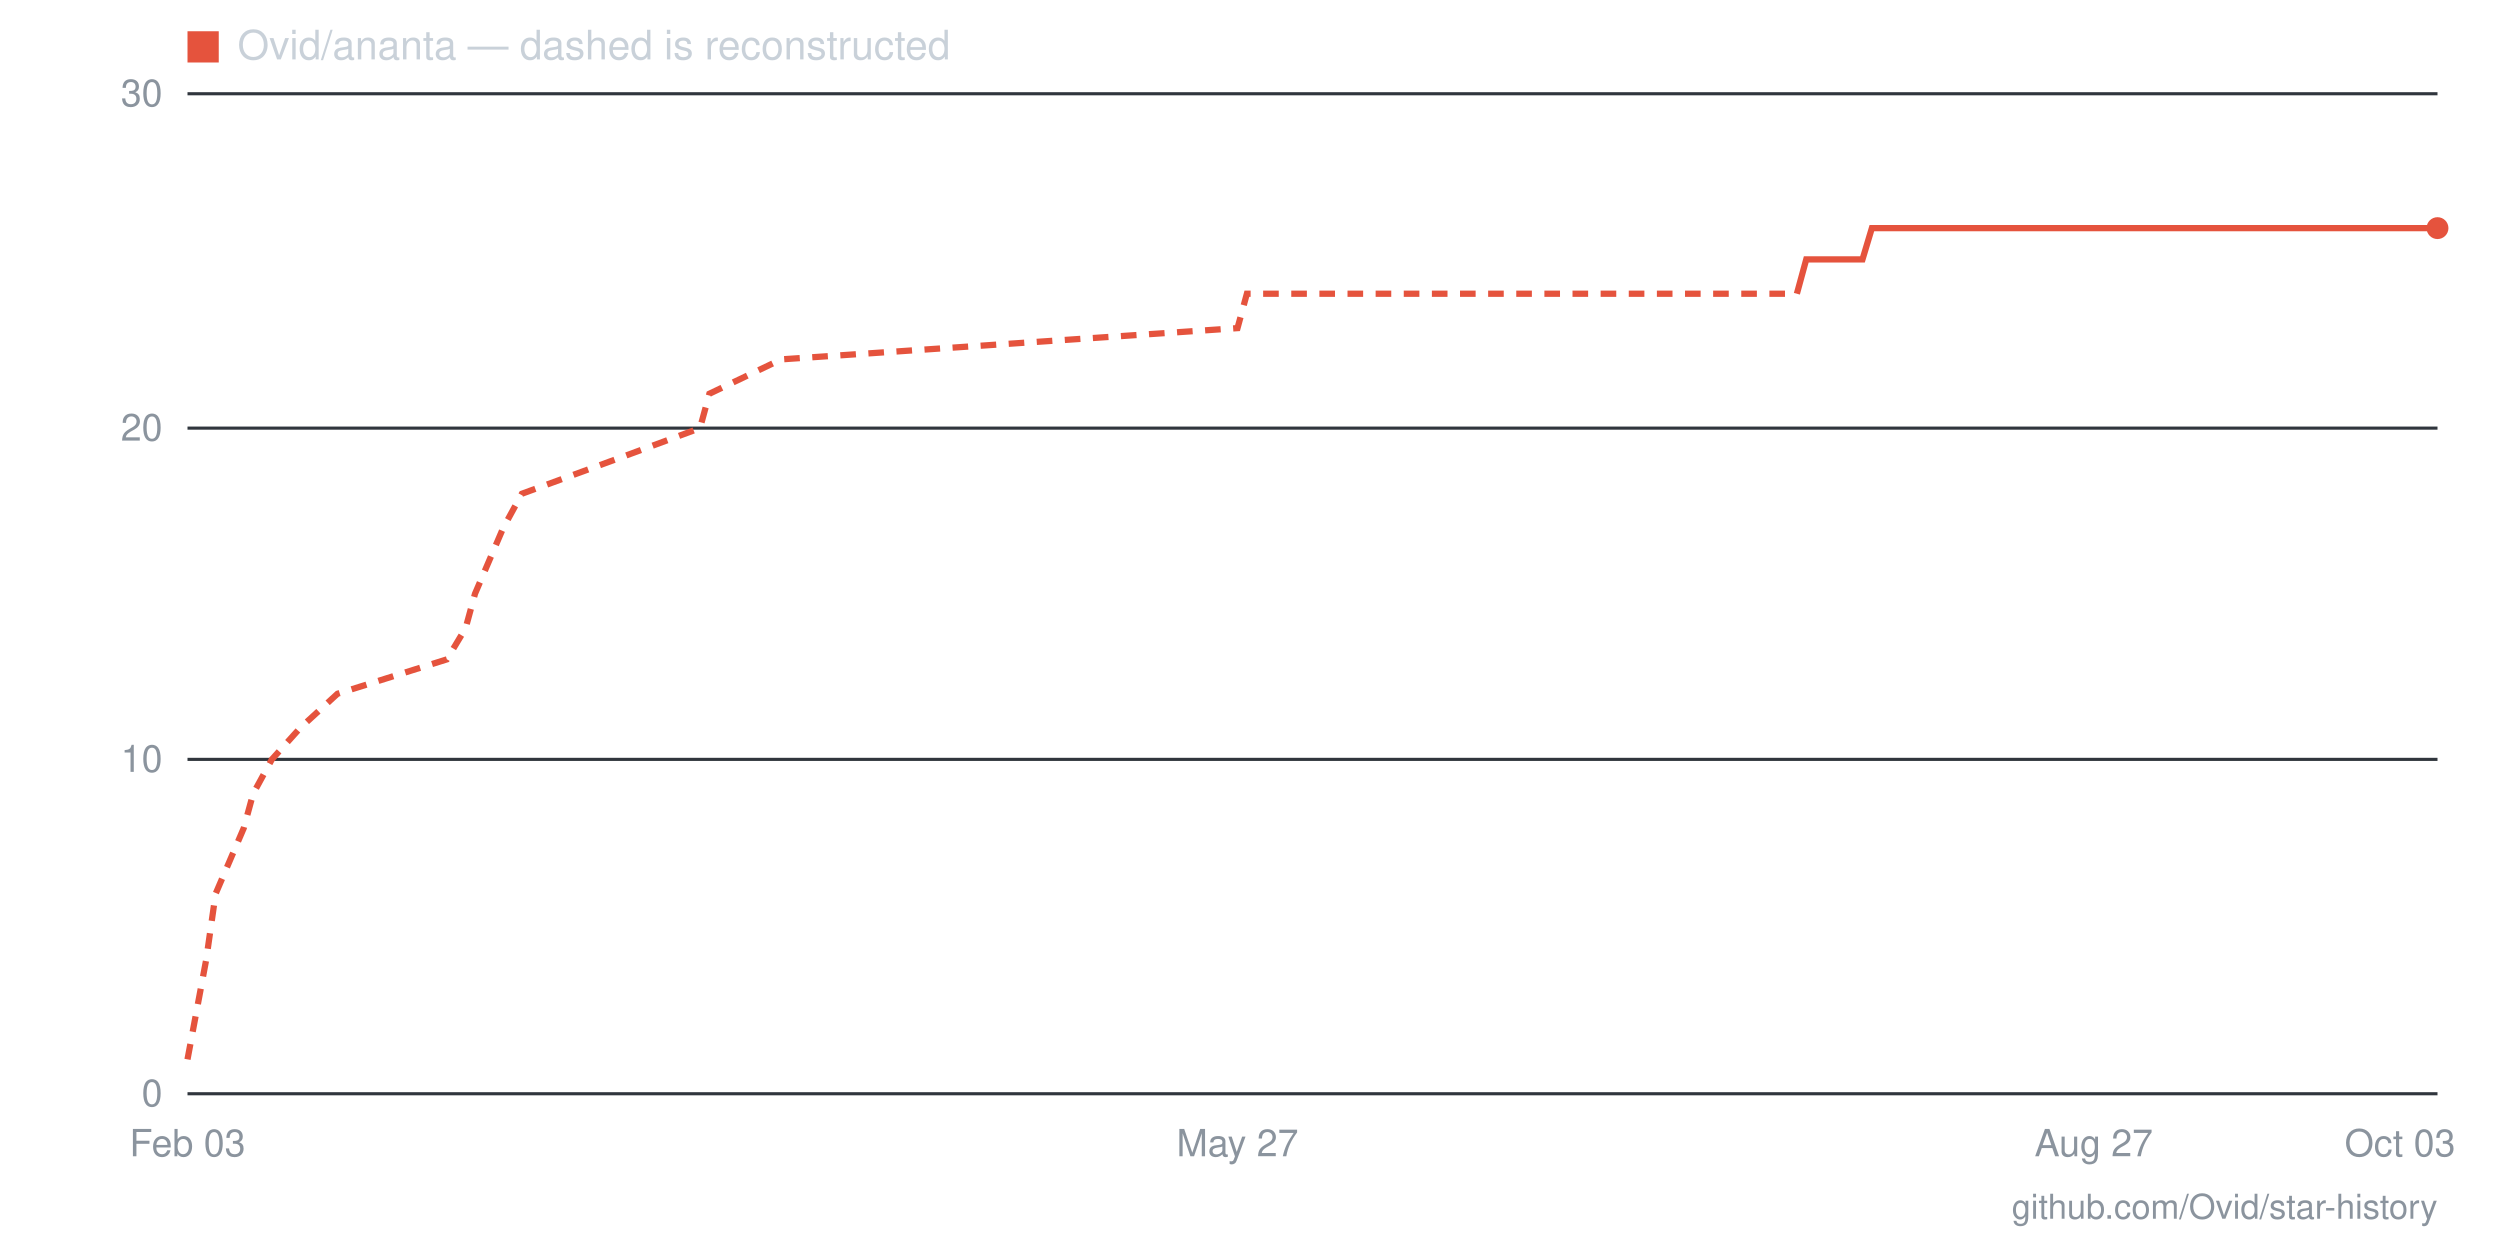
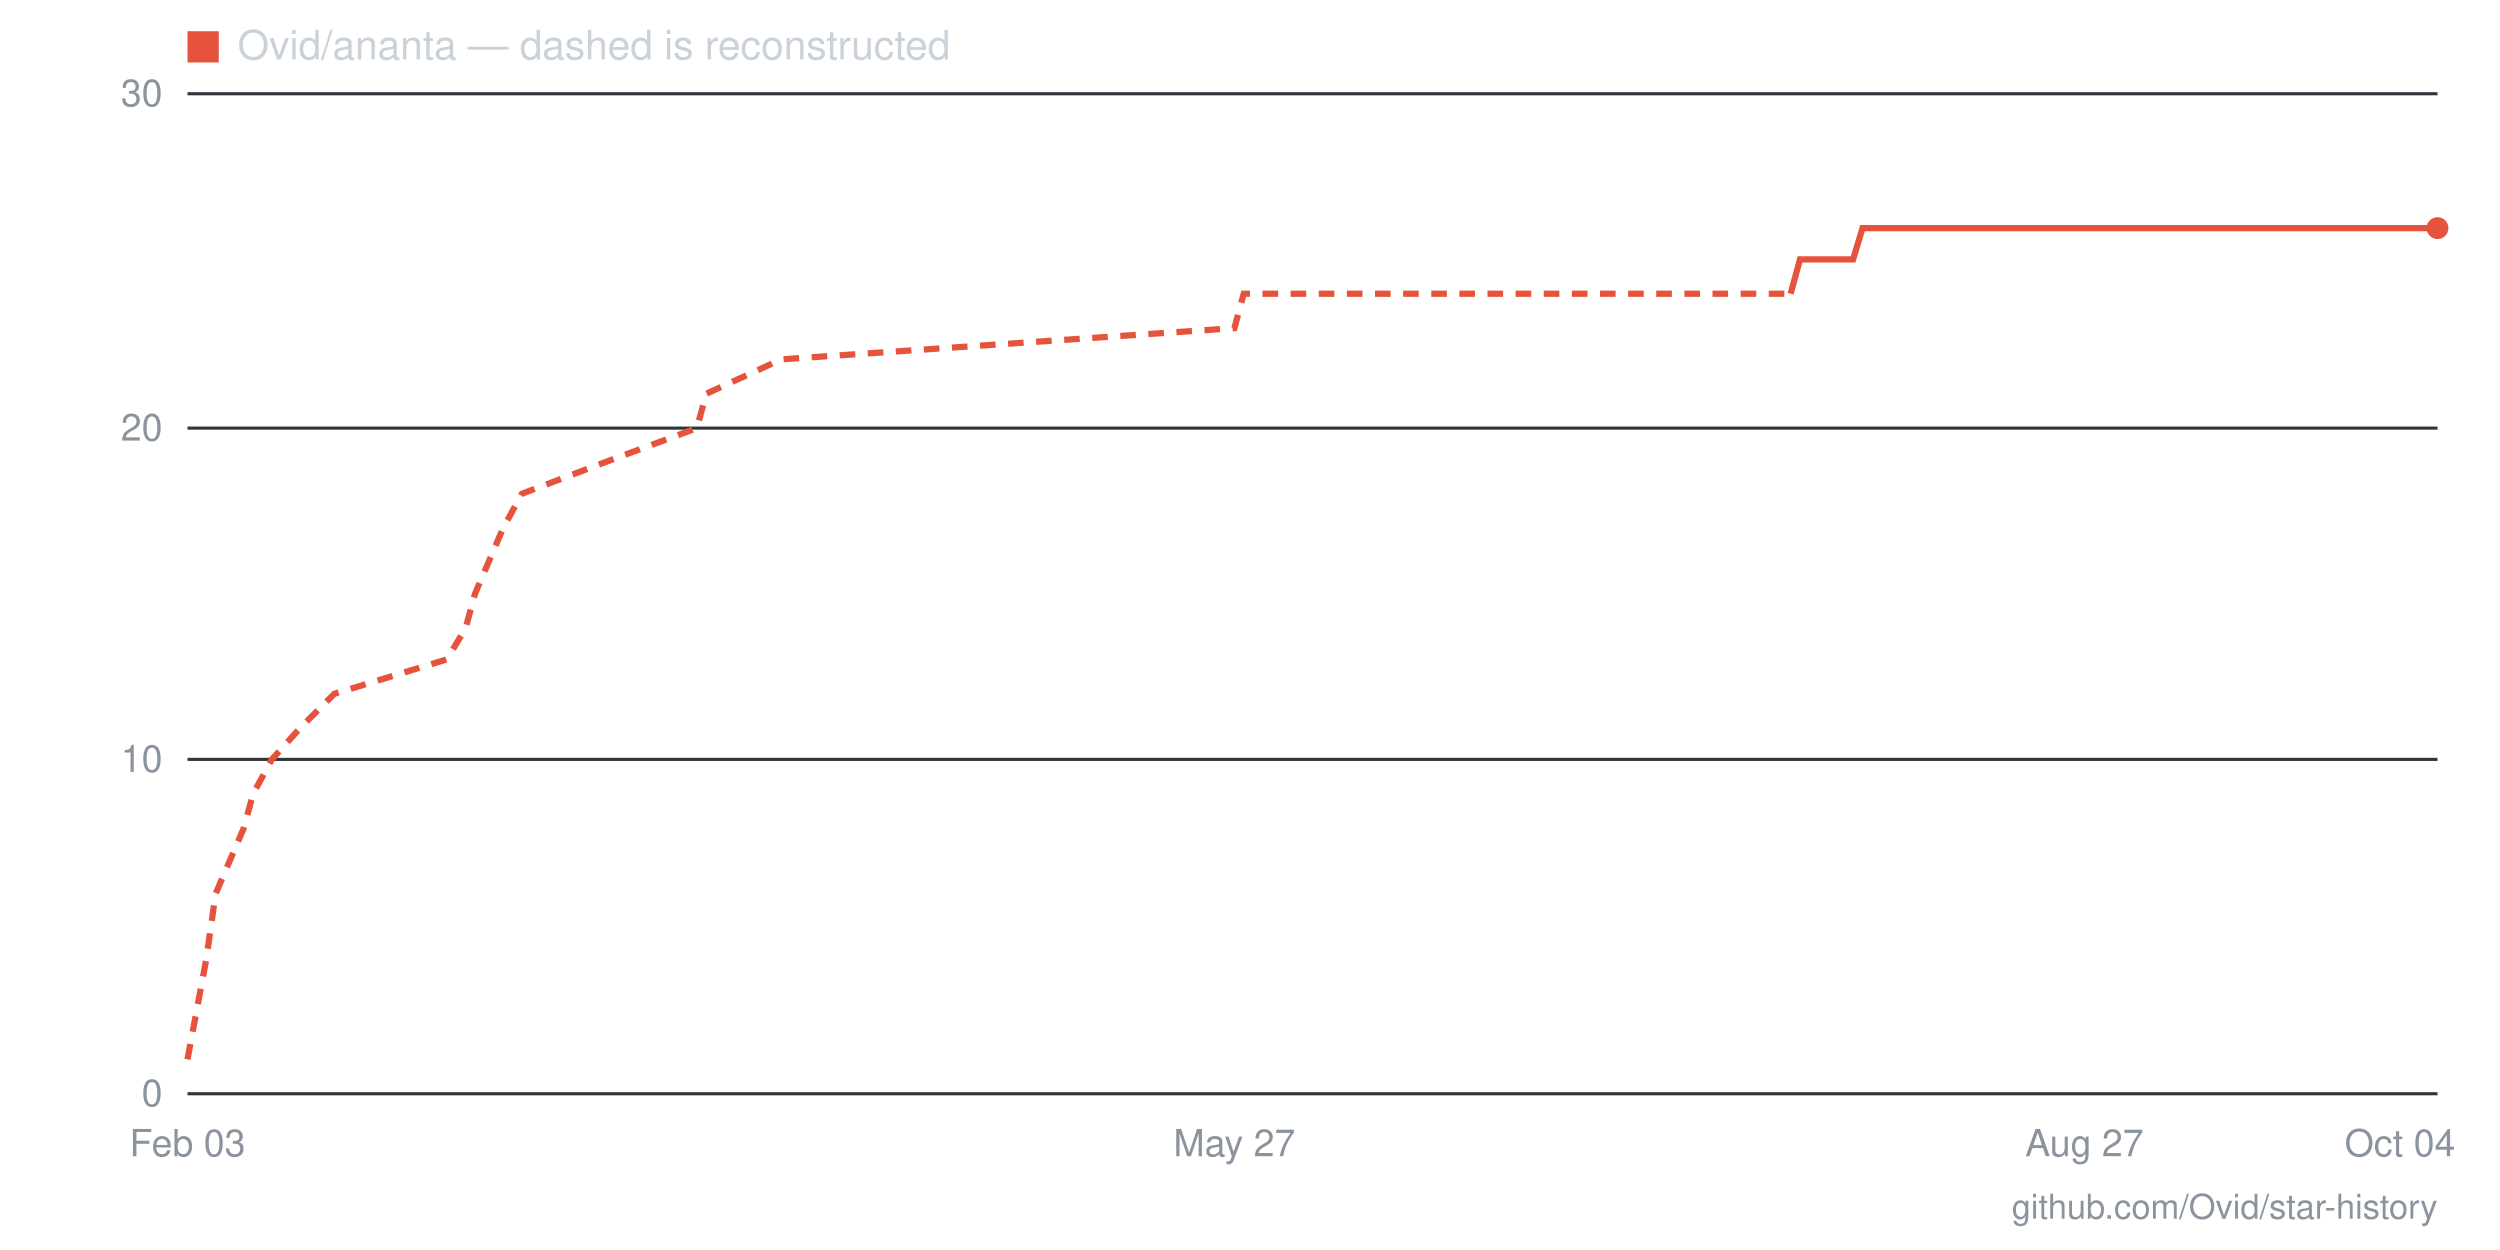
- <svg xmlns="http://www.w3.org/2000/svg" viewBox="0 0 800 400" width="800" height="400" role="img" aria-label="Star history for Ovid/ananta: 26 stars as of 2026-10-03">
+ <svg xmlns="http://www.w3.org/2000/svg" viewBox="0 0 800 400" width="800" height="400" role="img" aria-label="Star history for Ovid/ananta: 26 stars as of 2026-10-04">
  <line x1="60" y1="350" x2="780" y2="350" stroke="#30363d" stroke-width="1" />
  <text x="52" y="354" text-anchor="end" font-family="-apple-system,BlinkMacSystemFont,'Segoe UI',Helvetica,Arial,sans-serif" font-size="12" fill="#8b949e">0</text>
  <line x1="60" y1="243" x2="780" y2="243" stroke="#30363d" stroke-width="1" />
  <text x="52" y="247" text-anchor="end" font-family="-apple-system,BlinkMacSystemFont,'Segoe UI',Helvetica,Arial,sans-serif" font-size="12" fill="#8b949e">10</text>
  <line x1="60" y1="137" x2="780" y2="137" stroke="#30363d" stroke-width="1" />
  <text x="52" y="141" text-anchor="end" font-family="-apple-system,BlinkMacSystemFont,'Segoe UI',Helvetica,Arial,sans-serif" font-size="12" fill="#8b949e">20</text>
  <line x1="60" y1="30" x2="780" y2="30" stroke="#30363d" stroke-width="1" />
  <text x="52" y="34" text-anchor="end" font-family="-apple-system,BlinkMacSystemFont,'Segoe UI',Helvetica,Arial,sans-serif" font-size="12" fill="#8b949e">30</text>
-   <text x="768" y="370" text-anchor="middle" font-family="-apple-system,BlinkMacSystemFont,'Segoe UI',Helvetica,Arial,sans-serif" font-size="12" fill="#8b949e">Oct 03</text>
-   <text x="670" y="370" text-anchor="middle" font-family="-apple-system,BlinkMacSystemFont,'Segoe UI',Helvetica,Arial,sans-serif" font-size="12" fill="#8b949e">Aug 27</text>
-   <text x="396" y="370" text-anchor="middle" font-family="-apple-system,BlinkMacSystemFont,'Segoe UI',Helvetica,Arial,sans-serif" font-size="12" fill="#8b949e">May 27</text>
+   <text x="768" y="370" text-anchor="middle" font-family="-apple-system,BlinkMacSystemFont,'Segoe UI',Helvetica,Arial,sans-serif" font-size="12" fill="#8b949e">Oct 04</text>
+   <text x="667" y="370" text-anchor="middle" font-family="-apple-system,BlinkMacSystemFont,'Segoe UI',Helvetica,Arial,sans-serif" font-size="12" fill="#8b949e">Aug 27</text>
+   <text x="395" y="370" text-anchor="middle" font-family="-apple-system,BlinkMacSystemFont,'Segoe UI',Helvetica,Arial,sans-serif" font-size="12" fill="#8b949e">May 27</text>
  <text x="60" y="370" text-anchor="middle" font-family="-apple-system,BlinkMacSystemFont,'Segoe UI',Helvetica,Arial,sans-serif" font-size="12" fill="#8b949e">Feb 03</text>
-   <polyline fill="none" stroke="#e5533d" stroke-width="2" stroke-dasharray="5 4" points="60,339 66,307 69,286 78,265 81,254 87,243 96,233 108,222 143,211 149,201 152,190 161,169 167,158 197,147 224,137 227,126 250,115 396,105 399,94 575,94" />
-   <polyline fill="none" stroke="#e5533d" stroke-width="2" points="575,94 578,83 581,83 584,83 587,83 590,83 593,83 596,83 599,73 601,73 604,73 607,73 610,73 613,73 616,73 619,73 622,73 625,73 628,73 631,73 634,73 637,73 640,73 643,73 646,73 649,73 652,73 655,73 658,73 661,73 664,73 667,73 670,73 673,73 676,73 679,73 682,73 685,73 688,73 691,73 694,73 697,73 700,73 703,73 706,73 709,73 712,73 715,73 718,73 720,73 723,73 726,73 729,73 732,73 735,73 738,73 741,73 744,73 747,73 750,73 753,73 756,73 759,73 762,73 765,73 768,73 771,73 774,73 777,73 780,73" />
+   <polyline fill="none" stroke="#e5533d" stroke-width="2" stroke-dasharray="5 4" points="60,339 66,307 69,286 78,265 81,254 87,243 96,233 107,222 143,211 149,201 152,190 161,169 167,158 196,147 223,137 226,126 250,115 395,105 398,94 573,94" />
+   <polyline fill="none" stroke="#e5533d" stroke-width="2" points="573,94 576,83 579,83 581,83 584,83 587,83 590,83 593,83 596,73 599,73 602,73 605,73 608,73 611,73 614,73 617,73 620,73 623,73 626,73 629,73 632,73 635,73 638,73 641,73 644,73 647,73 650,73 653,73 656,73 659,73 661,73 664,73 667,73 670,73 673,73 676,73 679,73 682,73 685,73 688,73 691,73 694,73 697,73 700,73 703,73 706,73 709,73 712,73 715,73 718,73 721,73 724,73 727,73 730,73 733,73 736,73 739,73 741,73 744,73 747,73 750,73 753,73 756,73 759,73 762,73 765,73 768,73 771,73 774,73 777,73 780,73" />
  <circle cx="780" cy="73" r="3.5" fill="#e5533d" />
  <rect x="60" y="10" width="10" height="10" fill="#e5533d" />
  <text x="76" y="19" font-family="-apple-system,BlinkMacSystemFont,'Segoe UI',Helvetica,Arial,sans-serif" font-size="13" fill="#c9d1d9">Ovid/ananta — dashed is reconstructed</text>
  <text x="780" y="390" text-anchor="end" font-family="-apple-system,BlinkMacSystemFont,'Segoe UI',Helvetica,Arial,sans-serif" font-size="11" fill="#8b949e">github.com/Ovid/star-history</text>
</svg>
